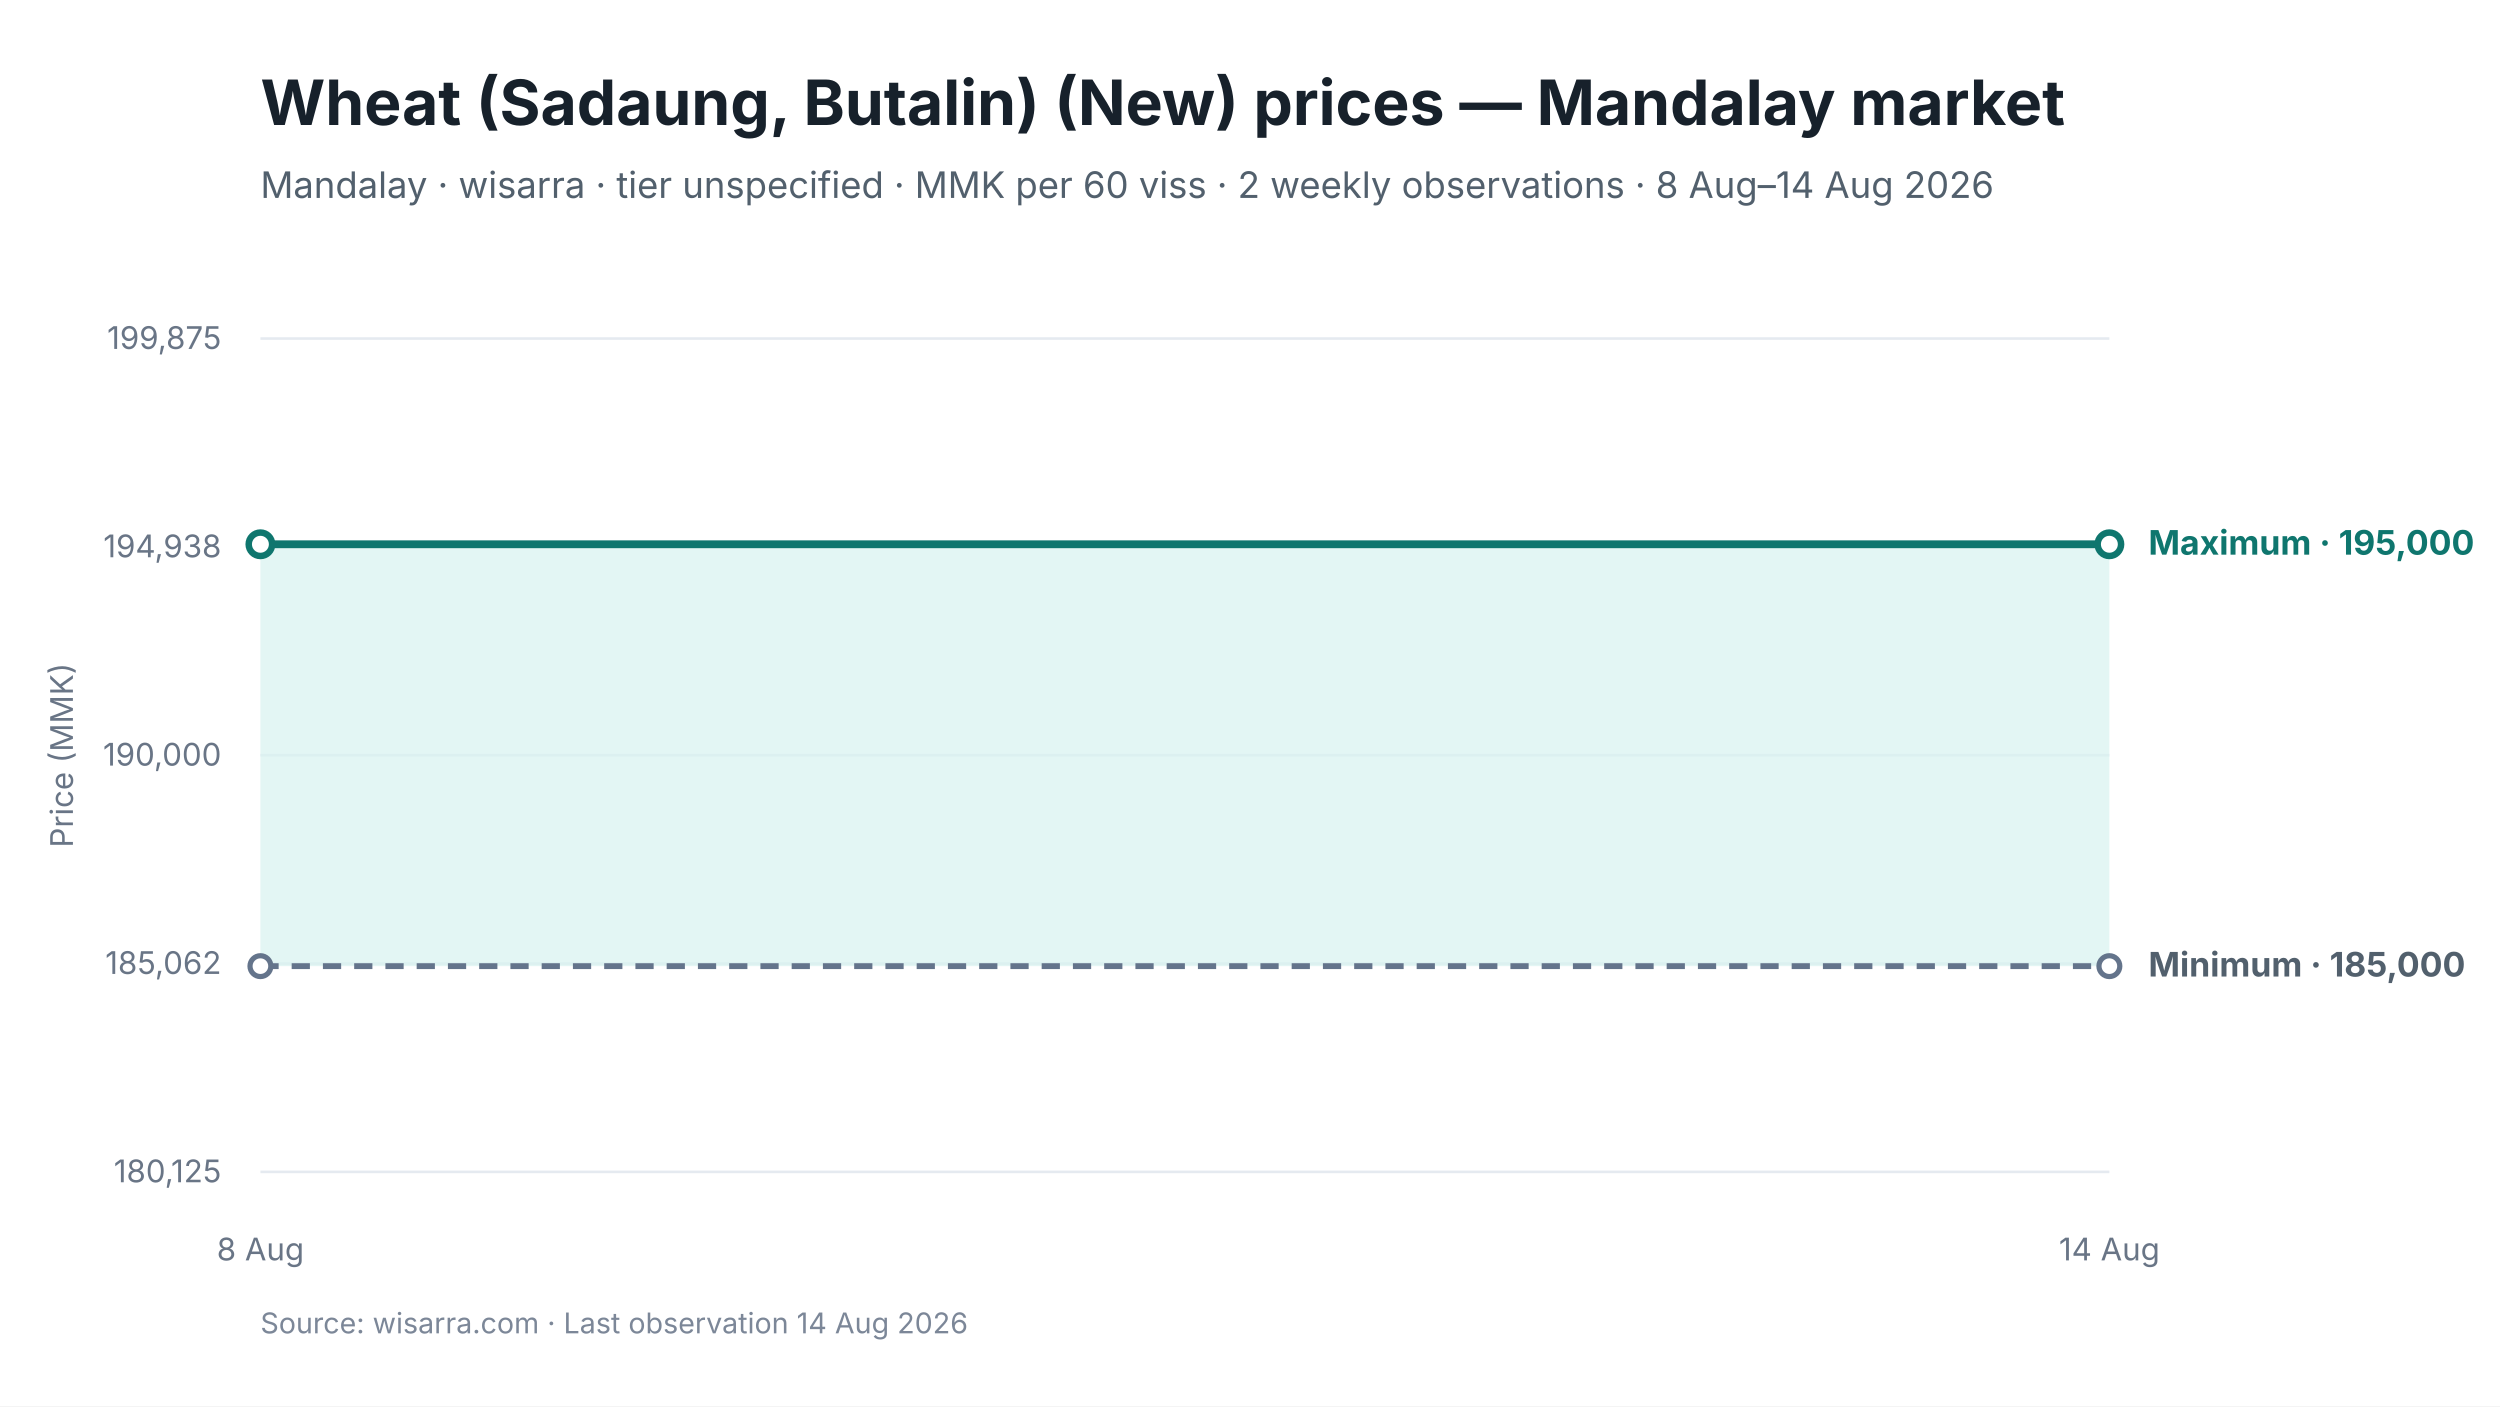
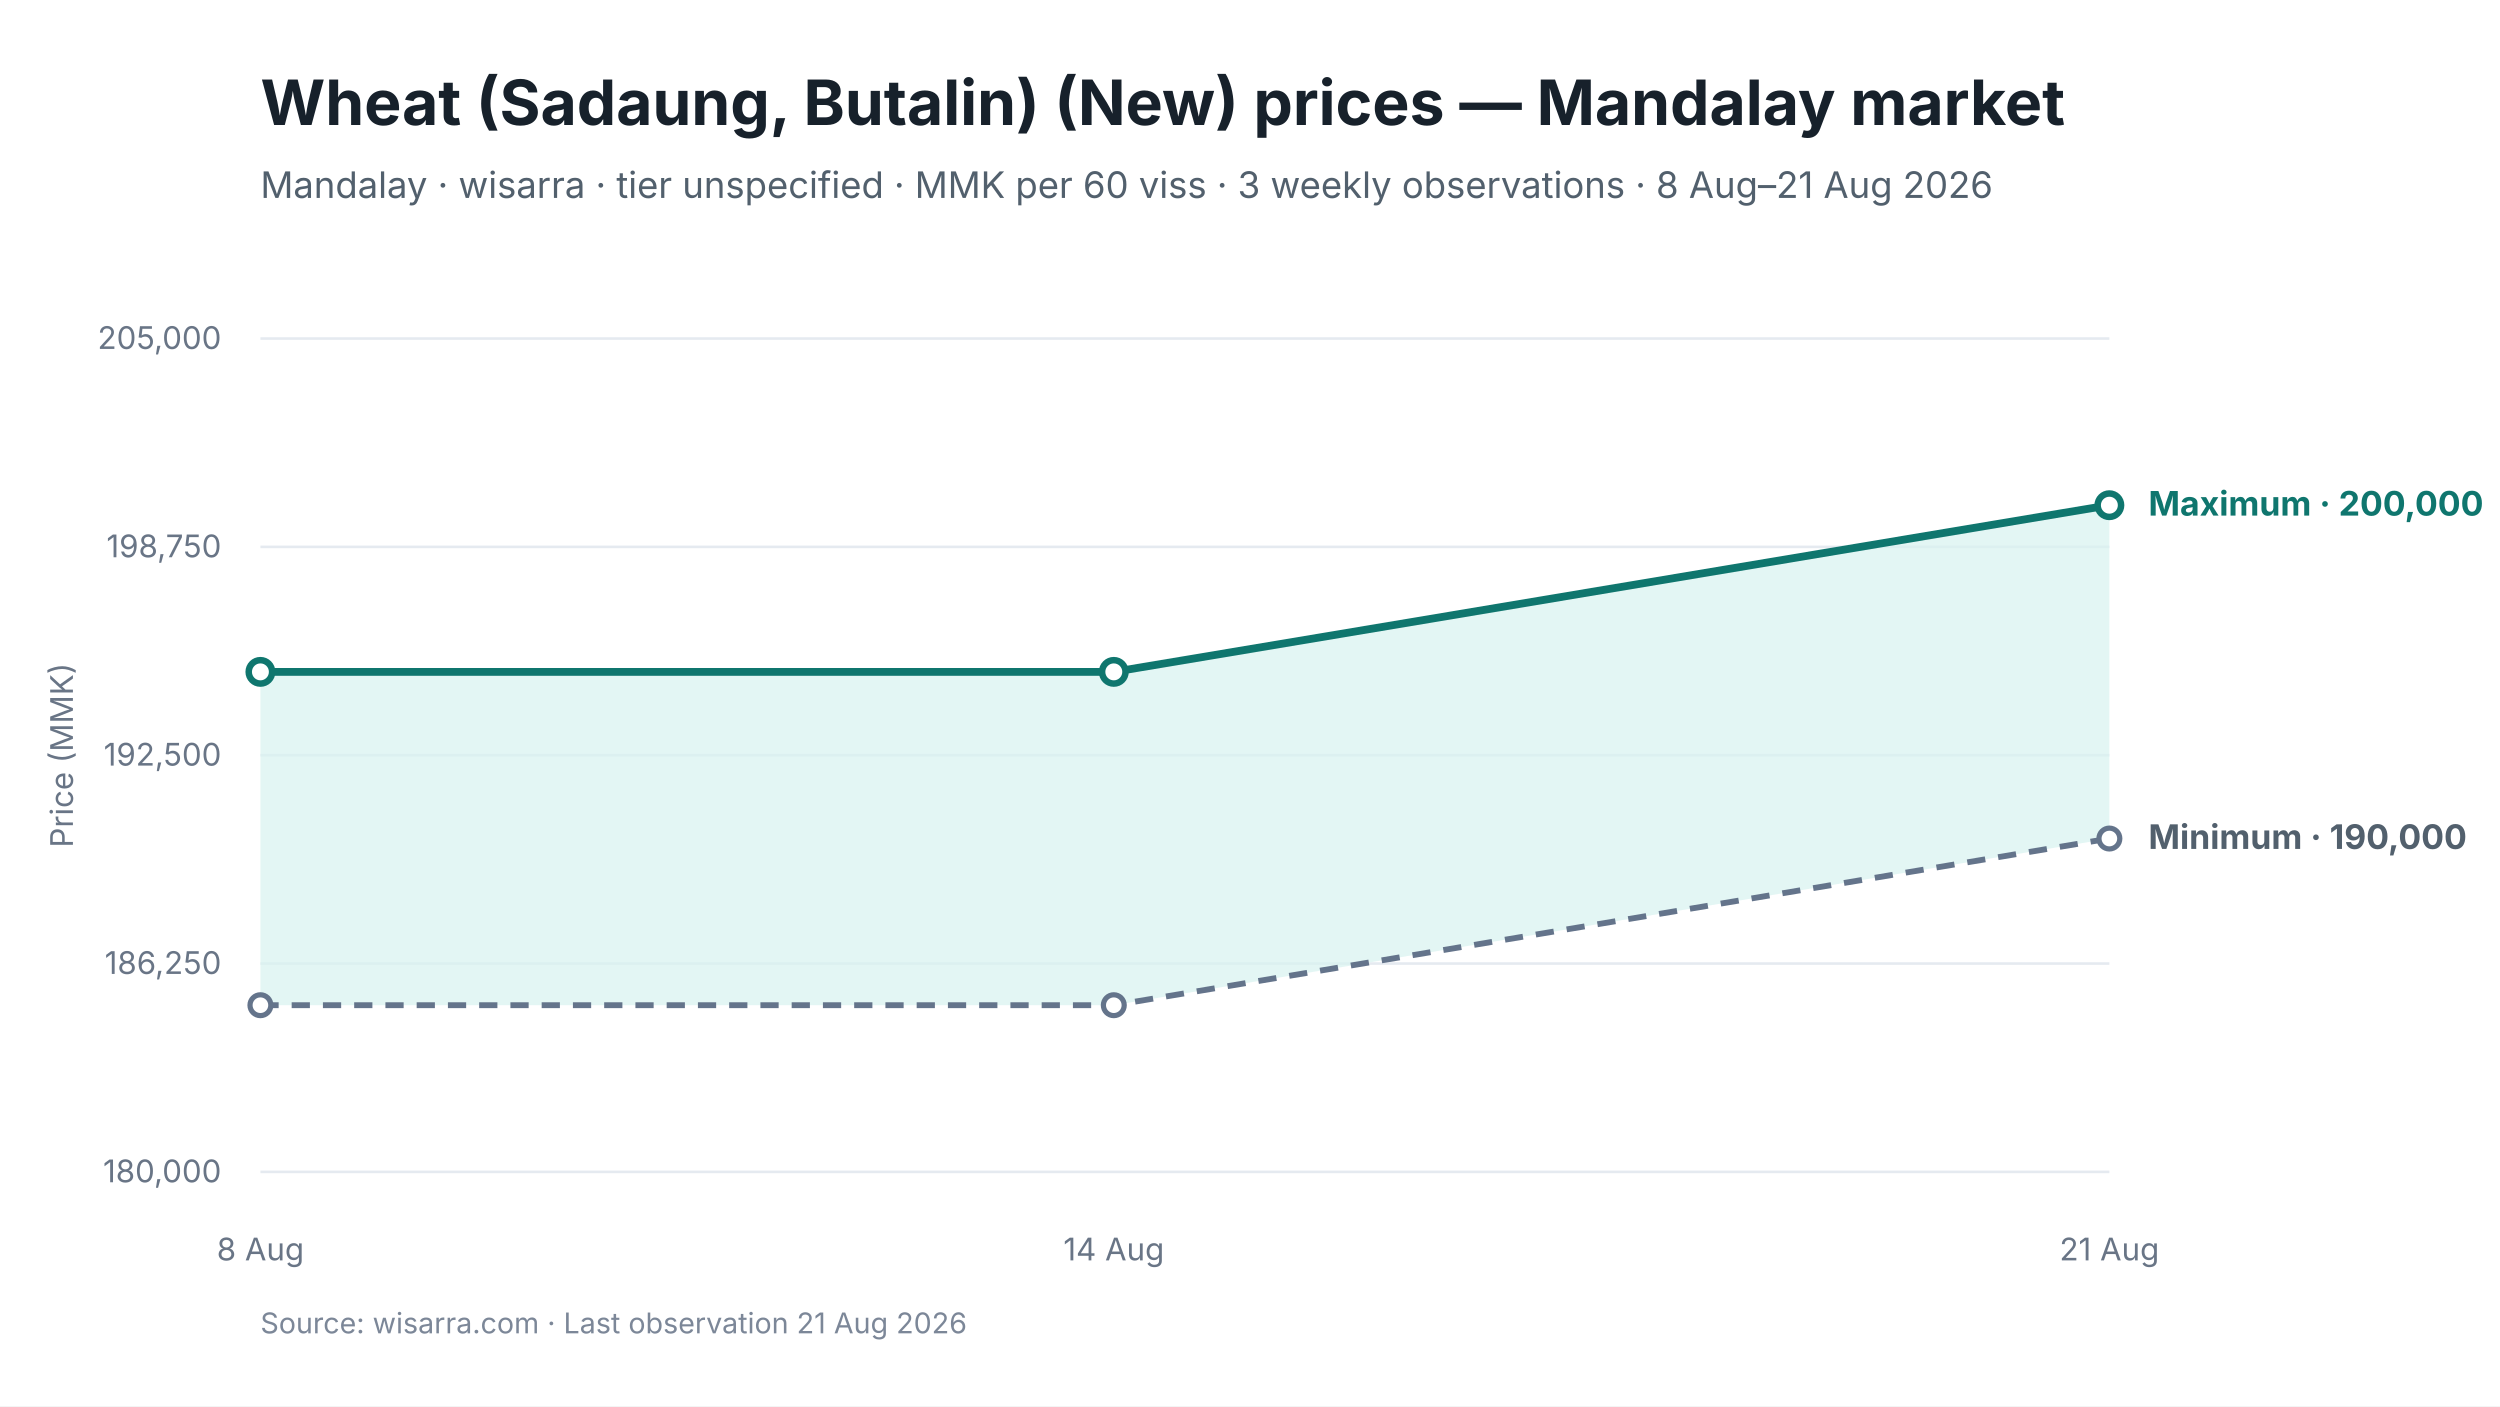
<svg xmlns="http://www.w3.org/2000/svg" viewBox="0 0 960 540" width="960" height="540" role="img" aria-labelledby="chart-title chart-desc">
  <style>
text { font-family: Inter, -apple-system, BlinkMacSystemFont, "Segoe UI", sans-serif; fill: #17212B; }
.chart-title { font-size: 24px; font-weight: 650; }
.subtitle { font-size: 14px; fill: #52606D; }
.axis { font-size: 12px; fill: #697586; }
.grid { stroke: #E5EAF0; stroke-width: 1; }
.range { fill: #D9F3F0; fill-opacity: 0.72; }
.maximum { stroke: #0F766E; stroke-width: 3; fill: none; }
.minimum { stroke: #64748B; stroke-width: 2.25; stroke-dasharray: 7 5; fill: none; }
.modal { stroke: #2563EB; stroke-width: 3; fill: none; }
.point-max { fill: #FFFFFF; stroke: #0F766E; stroke-width: 2.5; }
.point-min { fill: #FFFFFF; stroke: #64748B; stroke-width: 2; }
.point-modal { fill: #FFFFFF; stroke: #2563EB; stroke-width: 2.5; }
.direct-label { font-size: 13px; font-weight: 650; }
.maximum-label { fill: #0F766E; }
.minimum-label { fill: #52606D; }
.combined-label { fill: #334155; }
.modal-label { fill: #1D4ED8; }
.source { font-size: 11px; fill: #7C8798; }
</style>
  <rect width="960" height="540" fill="#FFFFFF" />
  <text id="chart-title" x="100" y="48" class="chart-title">Wheat (Sadaung, Butalin) (New) prices — Mandalay market</text>
-   <text x="100" y="76" class="subtitle">Mandalay · wisarra · tier unspecified · MMK per 60 viss · 2 weekly observations · 8 Aug–14 Aug 2026</text>
+   <text x="100" y="76" class="subtitle">Mandalay · wisarra · tier unspecified · MMK per 60 viss · 3 weekly observations · 8 Aug–21 Aug 2026</text>
  <line x1="100" y1="130.0" x2="810" y2="130.0" class="grid" />
-   <text x="85" y="134.0" text-anchor="end" class="axis">199,875</text>
+   <text x="85" y="134.0" text-anchor="end" class="axis">205,000</text>
  <line x1="100" y1="210.0" x2="810" y2="210.0" class="grid" />
-   <text x="85" y="214.0" text-anchor="end" class="axis">194,938</text>
+   <text x="85" y="214.0" text-anchor="end" class="axis">198,750</text>
  <line x1="100" y1="290.0" x2="810" y2="290.0" class="grid" />
-   <text x="85" y="294.0" text-anchor="end" class="axis">190,000</text>
+   <text x="85" y="294.0" text-anchor="end" class="axis">192,500</text>
  <line x1="100" y1="370.0" x2="810" y2="370.0" class="grid" />
-   <text x="85" y="374.0" text-anchor="end" class="axis">185,062</text>
+   <text x="85" y="374.0" text-anchor="end" class="axis">186,250</text>
  <line x1="100" y1="450.0" x2="810" y2="450.0" class="grid" />
-   <text x="85" y="454.0" text-anchor="end" class="axis">180,125</text>
-   <polygon points="100.0,371.0 810.0,371.0 810.0,209.0 100.0,209.0" class="range" />
-   <path d="M 100.0 371.0 L 810.0 371.0" class="minimum" />
-   <path d="M 100.0 209.0 L 810.0 209.0" class="maximum" />
-   <circle cx="100.0" cy="371.0" r="4" class="point-min" />
-   <circle cx="810.0" cy="371.0" r="4" class="point-min" />
-   <circle cx="100.0" cy="209.0" r="4.5" class="point-max" />
-   <circle cx="810.0" cy="209.0" r="4.5" class="point-max" />
+   <text x="85" y="454.0" text-anchor="end" class="axis">180,000</text>
+   <polygon points="100.0,386.0 427.7,386.0 810.0,322.0 810.0,194.0 427.7,258.0 100.0,258.0" class="range" />
+   <path d="M 100.0 386.0 L 427.7 386.0 L 810.0 322.0" class="minimum" />
+   <path d="M 100.0 258.0 L 427.7 258.0 L 810.0 194.0" class="maximum" />
+   <circle cx="100.0" cy="386.0" r="4" class="point-min" />
+   <circle cx="427.7" cy="386.0" r="4" class="point-min" />
+   <circle cx="810.0" cy="322.0" r="4" class="point-min" />
+   <circle cx="100.0" cy="258.0" r="4.5" class="point-max" />
+   <circle cx="427.7" cy="258.0" r="4.5" class="point-max" />
+   <circle cx="810.0" cy="194.0" r="4.5" class="point-max" />
  <text x="100.0" y="484" text-anchor="middle" class="axis">8 Aug</text>
-   <text x="810.0" y="484" text-anchor="middle" class="axis">14 Aug</text>
-   <text x="825.0" y="213.0" class="direct-label maximum-label">Maximum · 195,000</text>
-   <text x="825.0" y="375.0" class="direct-label minimum-label">Minimum · 185,000</text>
+   <text x="427.7" y="484" text-anchor="middle" class="axis">14 Aug</text>
+   <text x="810.0" y="484" text-anchor="middle" class="axis">21 Aug</text>
+   <text x="825.0" y="198.0" class="direct-label maximum-label">Maximum · 200,000</text>
+   <text x="825.0" y="326.0" class="direct-label minimum-label">Minimum · 190,000</text>
  <text x="28" y="290.0" text-anchor="middle" class="axis" transform="rotate(-90 28 290.0)">Price (MMK)</text>
-   <text x="100" y="512" class="source">Source: wisarra.com · Last observation 14 Aug 2026</text>
+   <text x="100" y="512" class="source">Source: wisarra.com · Last observation 21 Aug 2026</text>
</svg>
